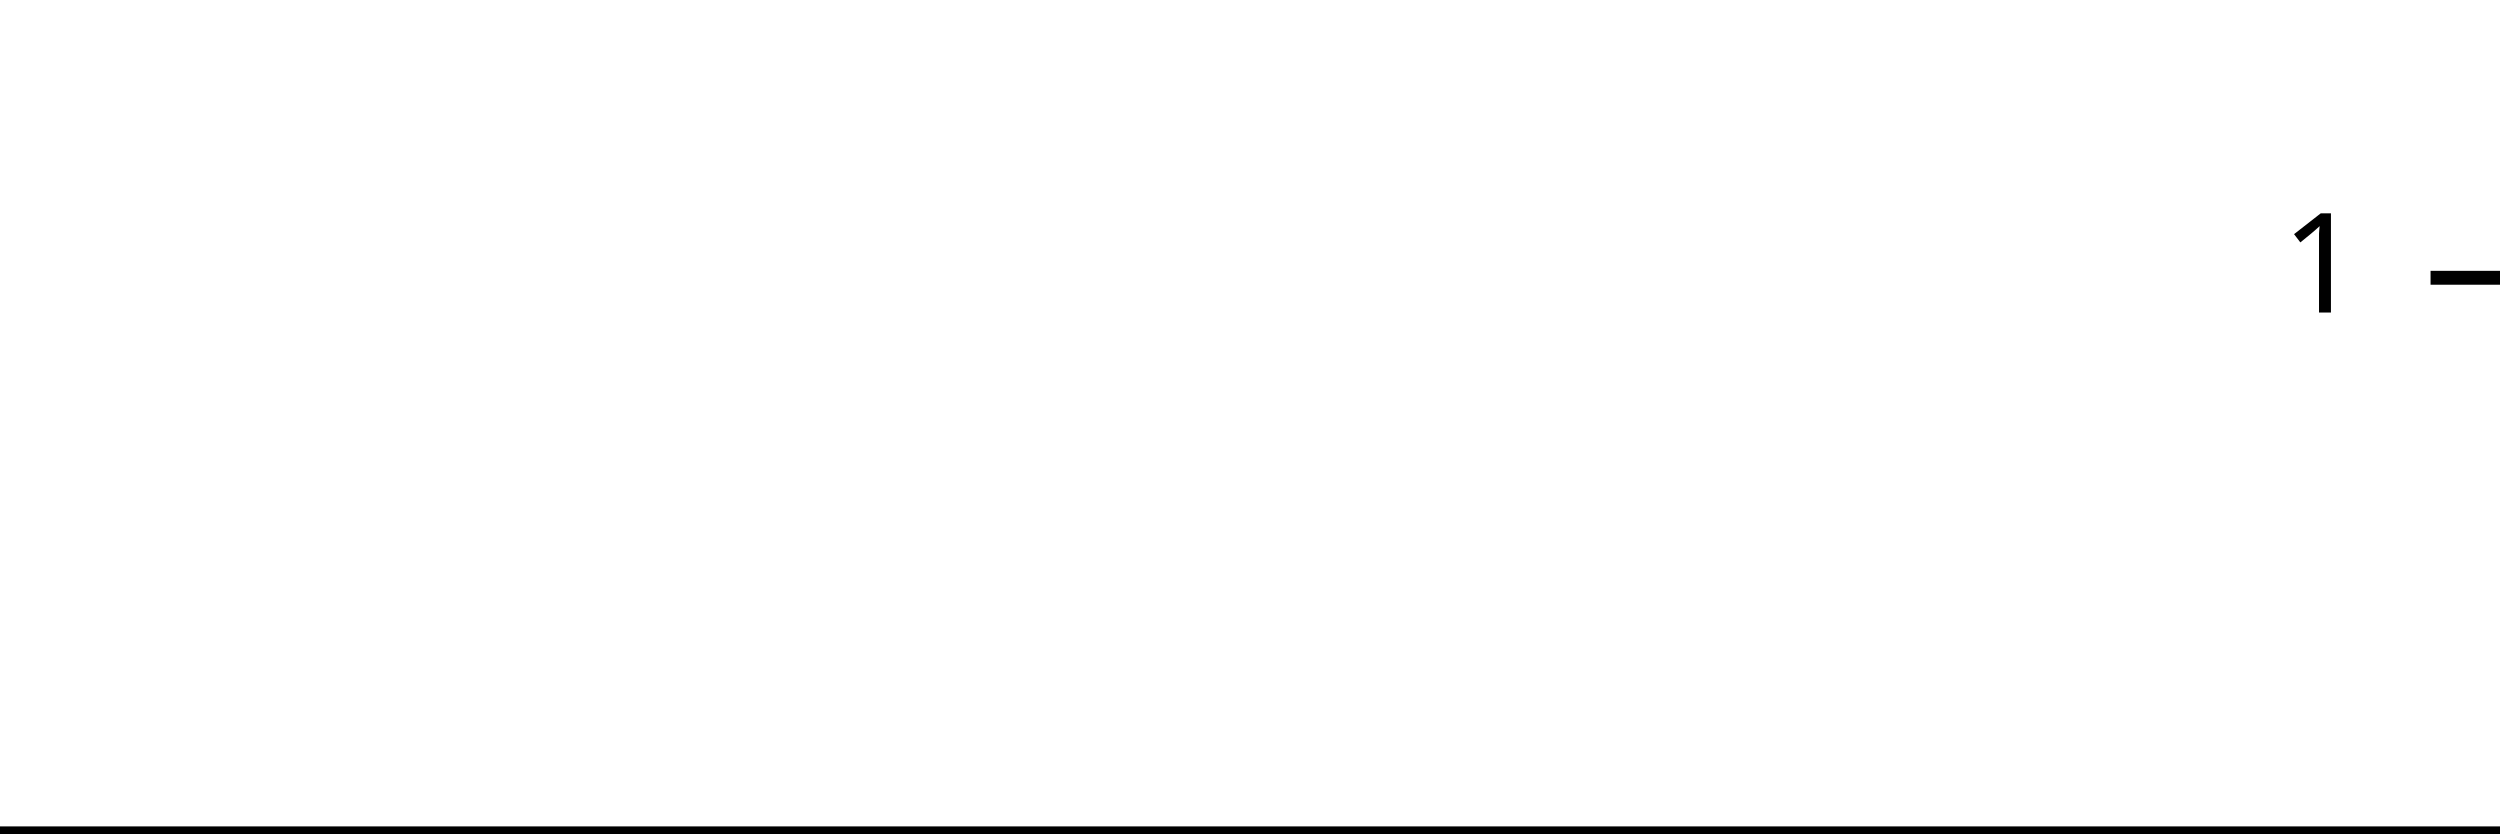
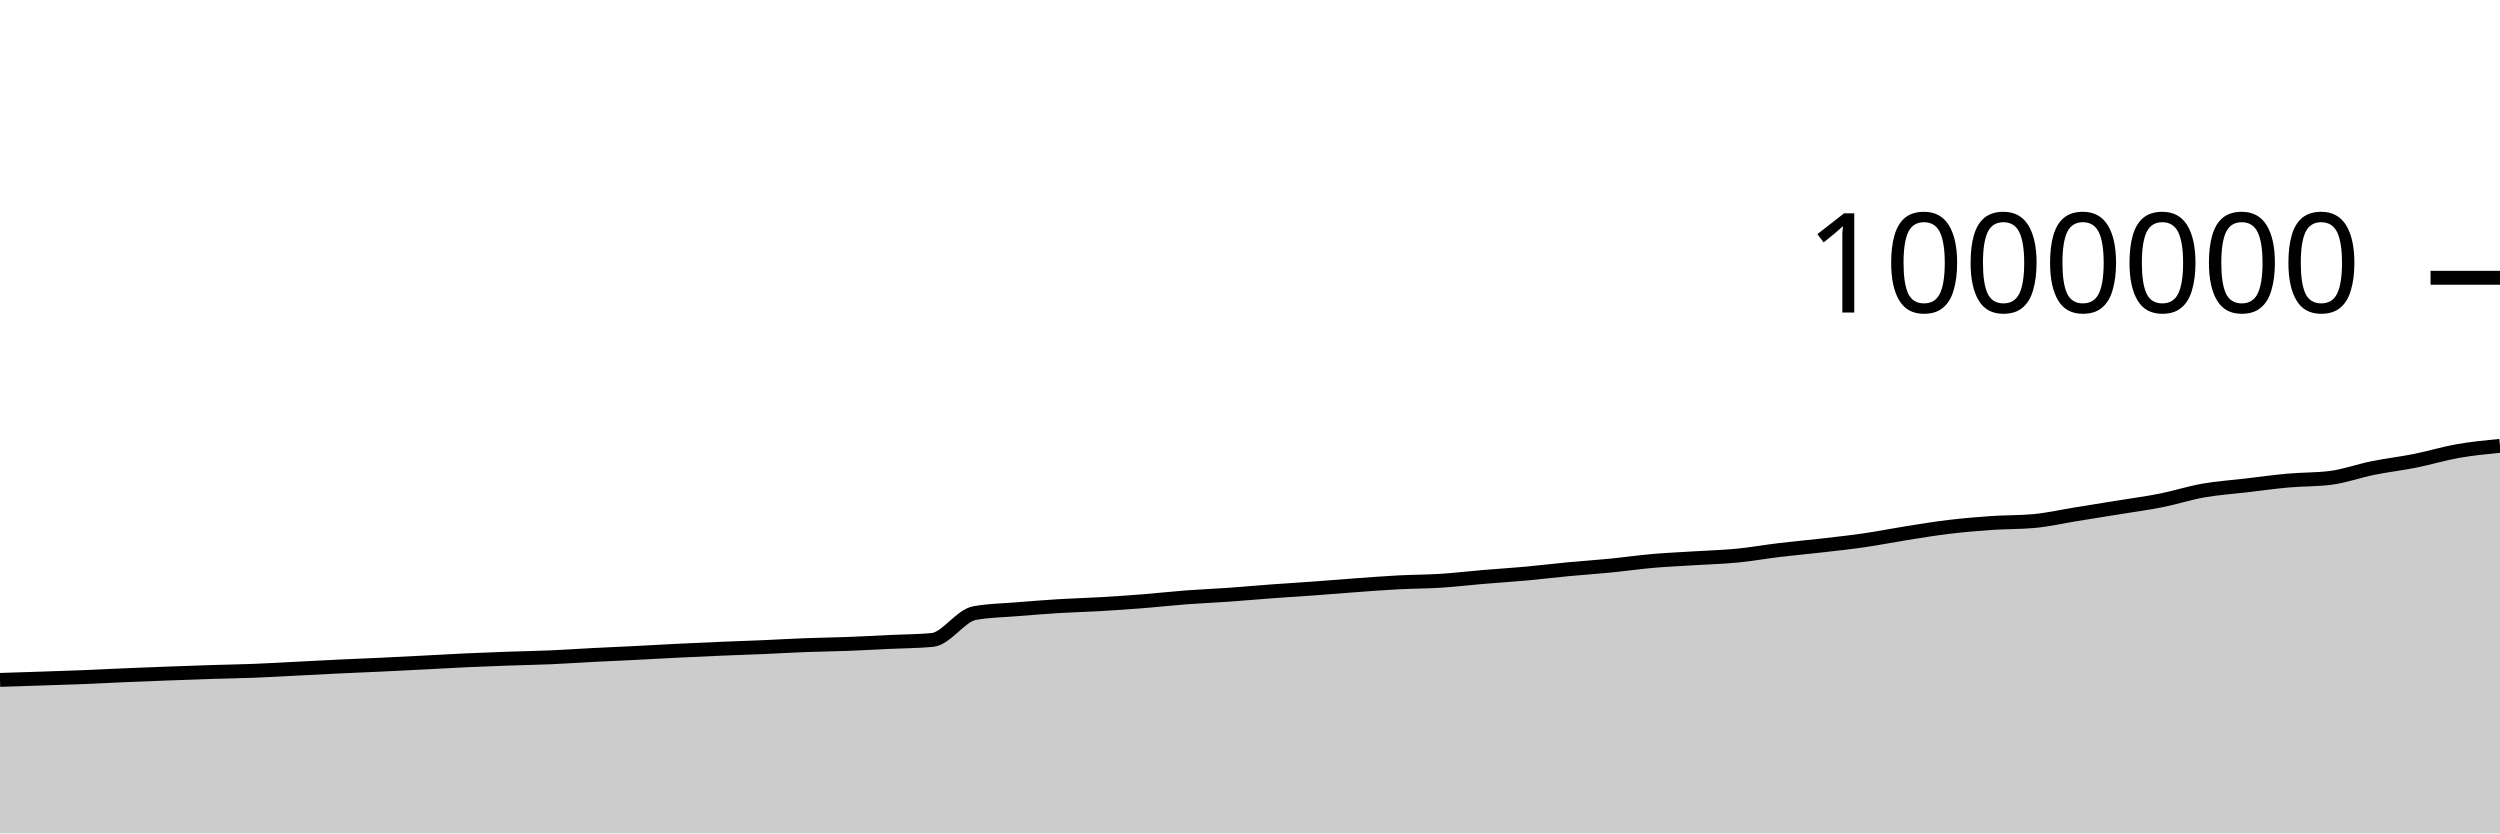
<svg xmlns="http://www.w3.org/2000/svg" viewBox="0 0 180 60">
  <g transform="translate(0,20)">
-     <path class="area" fill="rgba(0, 0, 0, 0.2)" d="M0,40C1.034,40,2.069,40,3.103,40C4.138,40,5.172,40,6.207,40C7.241,40,8.276,40,9.31,40C10.345,40,11.379,40,12.414,40C13.448,40,14.483,40,15.517,40C16.552,40,17.586,40,18.621,40C19.655,40,20.69,40,21.724,40C22.759,40,23.793,40,24.828,40C25.862,40,26.897,40,27.931,40C28.966,40,30,40,31.034,40C32.069,40,33.103,40,34.138,40C35.172,40,36.207,40,37.241,40C38.276,40,39.31,40,40.345,40C41.379,40,42.414,40,43.448,40C44.483,40,45.517,40,46.552,40C47.586,40,48.621,40,49.655,40C50.69,40,51.724,40,52.759,40C53.793,40,54.828,40,55.862,40C56.897,40,57.931,40,58.966,40C60,40,61.034,40,62.069,40C63.103,40,64.138,40,65.172,40C66.207,40,67.241,40,68.276,40C69.31,40,70.345,40,71.379,40C72.414,40,73.448,40,74.483,40C75.517,40,76.552,40,77.586,40C78.621,40,79.655,40,80.69,40C81.724,40,82.759,40,83.793,40C84.828,40,85.862,40,86.897,40C87.931,40,88.966,40,90,40C91.034,40,92.069,40,93.103,40C94.138,40,95.172,40,96.207,40C97.241,40,98.276,40,99.31,40C100.345,40,101.379,40,102.414,40C103.448,40,104.483,40,105.517,40C106.552,40,107.586,40,108.621,40C109.655,40,110.69,40,111.724,40C112.759,40,113.793,40,114.828,40C115.862,40,116.897,40,117.931,40C118.966,40,120,40,121.034,40C122.069,40,123.103,40,124.138,40C125.172,40,126.207,40,127.241,40C128.276,40,129.31,40,130.345,40C131.379,40,132.414,40,133.448,40C134.483,40,135.517,40,136.552,40C137.586,40,138.621,40,139.655,40C140.69,40,141.724,40,142.759,40C143.793,40,144.828,40,145.862,40C146.897,40,147.931,40,148.966,40C150,40,151.034,40,152.069,40C153.103,40,154.138,40,155.172,40C156.207,40,157.241,40,158.276,40C159.31,40,160.345,40,161.379,40C162.414,40,163.448,40,164.483,40C165.517,40,166.552,40,167.586,40C168.621,40,169.655,40,170.69,40C171.724,40,172.759,40,173.793,40C174.828,40,175.862,40,176.897,40C177.931,40,178.966,40,180,40L180,40C178.966,40,177.931,40,176.897,40C175.862,40,174.828,40,173.793,40C172.759,40,171.724,40,170.69,40C169.655,40,168.621,40,167.586,40C166.552,40,165.517,40,164.483,40C163.448,40,162.414,40,161.379,40C160.345,40,159.31,40,158.276,40C157.241,40,156.207,40,155.172,40C154.138,40,153.103,40,152.069,40C151.034,40,150,40,148.966,40C147.931,40,146.897,40,145.862,40C144.828,40,143.793,40,142.759,40C141.724,40,140.69,40,139.655,40C138.621,40,137.586,40,136.552,40C135.517,40,134.483,40,133.448,40C132.414,40,131.379,40,130.345,40C129.31,40,128.276,40,127.241,40C126.207,40,125.172,40,124.138,40C123.103,40,122.069,40,121.034,40C120,40,118.966,40,117.931,40C116.897,40,115.862,40,114.828,40C113.793,40,112.759,40,111.724,40C110.69,40,109.655,40,108.621,40C107.586,40,106.552,40,105.517,40C104.483,40,103.448,40,102.414,40C101.379,40,100.345,40,99.31,40C98.276,40,97.241,40,96.207,40C95.172,40,94.138,40,93.103,40C92.069,40,91.034,40,90,40C88.966,40,87.931,40,86.897,40C85.862,40,84.828,40,83.793,40C82.759,40,81.724,40,80.69,40C79.655,40,78.621,40,77.586,40C76.552,40,75.517,40,74.483,40C73.448,40,72.414,40,71.379,40C70.345,40,69.31,40,68.276,40C67.241,40,66.207,40,65.172,40C64.138,40,63.103,40,62.069,40C61.034,40,60,40,58.966,40C57.931,40,56.897,40,55.862,40C54.828,40,53.793,40,52.759,40C51.724,40,50.69,40,49.655,40C48.621,40,47.586,40,46.552,40C45.517,40,44.483,40,43.448,40C42.414,40,41.379,40,40.345,40C39.31,40,38.276,40,37.241,40C36.207,40,35.172,40,34.138,40C33.103,40,32.069,40,31.034,40C30,40,28.966,40,27.931,40C26.897,40,25.862,40,24.828,40C23.793,40,22.759,40,21.724,40C20.69,40,19.655,40,18.621,40C17.586,40,16.552,40,15.517,40C14.483,40,13.448,40,12.414,40C11.379,40,10.345,40,9.31,40C8.276,40,7.241,40,6.207,40C5.172,40,4.138,40,3.103,40C2.069,40,1.034,40,0,40Z" />
-     <path class="line" stroke="black" fill="none" d="M0,40C1.034,40,2.069,40,3.103,40C4.138,40,5.172,40,6.207,40C7.241,40,8.276,40,9.31,40C10.345,40,11.379,40,12.414,40C13.448,40,14.483,40,15.517,40C16.552,40,17.586,40,18.621,40C19.655,40,20.69,40,21.724,40C22.759,40,23.793,40,24.828,40C25.862,40,26.897,40,27.931,40C28.966,40,30,40,31.034,40C32.069,40,33.103,40,34.138,40C35.172,40,36.207,40,37.241,40C38.276,40,39.31,40,40.345,40C41.379,40,42.414,40,43.448,40C44.483,40,45.517,40,46.552,40C47.586,40,48.621,40,49.655,40C50.69,40,51.724,40,52.759,40C53.793,40,54.828,40,55.862,40C56.897,40,57.931,40,58.966,40C60,40,61.034,40,62.069,40C63.103,40,64.138,40,65.172,40C66.207,40,67.241,40,68.276,40C69.31,40,70.345,40,71.379,40C72.414,40,73.448,40,74.483,40C75.517,40,76.552,40,77.586,40C78.621,40,79.655,40,80.69,40C81.724,40,82.759,40,83.793,40C84.828,40,85.862,40,86.897,40C87.931,40,88.966,40,90,40C91.034,40,92.069,40,93.103,40C94.138,40,95.172,40,96.207,40C97.241,40,98.276,40,99.31,40C100.345,40,101.379,40,102.414,40C103.448,40,104.483,40,105.517,40C106.552,40,107.586,40,108.621,40C109.655,40,110.69,40,111.724,40C112.759,40,113.793,40,114.828,40C115.862,40,116.897,40,117.931,40C118.966,40,120,40,121.034,40C122.069,40,123.103,40,124.138,40C125.172,40,126.207,40,127.241,40C128.276,40,129.31,40,130.345,40C131.379,40,132.414,40,133.448,40C134.483,40,135.517,40,136.552,40C137.586,40,138.621,40,139.655,40C140.69,40,141.724,40,142.759,40C143.793,40,144.828,40,145.862,40C146.897,40,147.931,40,148.966,40C150,40,151.034,40,152.069,40C153.103,40,154.138,40,155.172,40C156.207,40,157.241,40,158.276,40C159.31,40,160.345,40,161.379,40C162.414,40,163.448,40,164.483,40C165.517,40,166.552,40,167.586,40C168.621,40,169.655,40,170.69,40C171.724,40,172.759,40,173.793,40C174.828,40,175.862,40,176.897,40C177.931,40,178.966,40,180,40" />
+     <path class="area" fill="rgba(0, 0, 0, 0.2)" d="M0,28.953C1.017,28.921,2.034,28.888,3.051,28.854C4.068,28.82,5.085,28.789,6.102,28.748C7.119,28.707,8.136,28.653,9.153,28.609C10.169,28.566,11.186,28.528,12.203,28.49C13.22,28.452,14.237,28.415,15.254,28.383C16.271,28.35,17.288,28.337,18.305,28.297C19.322,28.258,20.339,28.196,21.356,28.145C22.373,28.093,23.39,28.037,24.407,27.989C25.424,27.941,26.441,27.903,27.458,27.855C28.475,27.807,29.492,27.754,30.508,27.702C31.525,27.649,32.542,27.589,33.559,27.542C34.576,27.495,35.593,27.457,36.61,27.421C37.627,27.385,38.644,27.37,39.661,27.326C40.678,27.282,41.695,27.21,42.712,27.158C43.729,27.106,44.746,27.064,45.763,27.013C46.78,26.962,47.797,26.901,48.814,26.851C49.831,26.801,50.847,26.755,51.864,26.712C52.881,26.669,53.898,26.637,54.915,26.594C55.932,26.55,56.949,26.488,57.966,26.45C58.983,26.411,60,26.402,61.017,26.363C62.034,26.325,63.051,26.267,64.068,26.219C65.085,26.171,66.102,26.172,67.119,26.078C68.136,25.984,69.153,24.328,70.169,24.143C71.186,23.957,72.203,23.949,73.22,23.865C74.237,23.781,75.254,23.701,76.271,23.639C77.288,23.577,78.305,23.553,79.322,23.493C80.339,23.434,81.356,23.363,82.373,23.282C83.39,23.201,84.407,23.086,85.424,23.009C86.441,22.932,87.458,22.892,88.475,22.821C89.492,22.749,90.508,22.655,91.525,22.58C92.542,22.505,93.559,22.444,94.576,22.37C95.593,22.296,96.61,22.21,97.627,22.136C98.644,22.063,99.661,21.983,100.678,21.929C101.695,21.876,102.712,21.88,103.729,21.816C104.746,21.751,105.763,21.628,106.78,21.542C107.797,21.457,108.814,21.395,109.831,21.302C110.847,21.21,111.864,21.084,112.881,20.988C113.898,20.891,114.915,20.825,115.932,20.725C116.949,20.625,117.966,20.477,118.983,20.389C120,20.3,121.017,20.258,122.034,20.193C123.051,20.129,124.068,20.103,125.085,20.004C126.102,19.905,127.119,19.722,128.136,19.6C129.153,19.478,130.169,19.389,131.186,19.272C132.203,19.155,133.22,19.046,134.237,18.898C135.254,18.75,136.271,18.544,137.288,18.384C138.305,18.223,139.322,18.055,140.339,17.934C141.356,17.812,142.373,17.725,143.39,17.655C144.407,17.585,145.424,17.609,146.441,17.516C147.458,17.423,148.475,17.187,149.492,17.023C150.508,16.859,151.525,16.697,152.542,16.532C153.559,16.366,154.576,16.233,155.593,16.03C156.61,15.828,157.627,15.497,158.644,15.318C159.661,15.139,160.678,15.074,161.695,14.954C162.712,14.834,163.729,14.691,164.746,14.6C165.763,14.509,166.78,14.536,167.797,14.407C168.814,14.279,169.831,13.904,170.847,13.699C171.864,13.493,172.881,13.379,173.898,13.175C174.915,12.972,175.932,12.658,176.949,12.479C177.966,12.299,178.983,12.199,180,12.1L180,40C178.983,40,177.966,40,176.949,40C175.932,40,174.915,40,173.898,40C172.881,40,171.864,40,170.847,40C169.831,40,168.814,40,167.797,40C166.78,40,165.763,40,164.746,40C163.729,40,162.712,40,161.695,40C160.678,40,159.661,40,158.644,40C157.627,40,156.61,40,155.593,40C154.576,40,153.559,40,152.542,40C151.525,40,150.508,40,149.492,40C148.475,40,147.458,40,146.441,40C145.424,40,144.407,40,143.39,40C142.373,40,141.356,40,140.339,40C139.322,40,138.305,40,137.288,40C136.271,40,135.254,40,134.237,40C133.22,40,132.203,40,131.186,40C130.169,40,129.153,40,128.136,40C127.119,40,126.102,40,125.085,40C124.068,40,123.051,40,122.034,40C121.017,40,120,40,118.983,40C117.966,40,116.949,40,115.932,40C114.915,40,113.898,40,112.881,40C111.864,40,110.847,40,109.831,40C108.814,40,107.797,40,106.78,40C105.763,40,104.746,40,103.729,40C102.712,40,101.695,40,100.678,40C99.661,40,98.644,40,97.627,40C96.61,40,95.593,40,94.576,40C93.559,40,92.542,40,91.525,40C90.508,40,89.492,40,88.475,40C87.458,40,86.441,40,85.424,40C84.407,40,83.39,40,82.373,40C81.356,40,80.339,40,79.322,40C78.305,40,77.288,40,76.271,40C75.254,40,74.237,40,73.22,40C72.203,40,71.186,40,70.169,40C69.153,40,68.136,40,67.119,40C66.102,40,65.085,40,64.068,40C63.051,40,62.034,40,61.017,40C60,40,58.983,40,57.966,40C56.949,40,55.932,40,54.915,40C53.898,40,52.881,40,51.864,40C50.847,40,49.831,40,48.814,40C47.797,40,46.78,40,45.763,40C44.746,40,43.729,40,42.712,40C41.695,40,40.678,40,39.661,40C38.644,40,37.627,40,36.61,40C35.593,40,34.576,40,33.559,40C32.542,40,31.525,40,30.508,40C29.492,40,28.475,40,27.458,40C26.441,40,25.424,40,24.407,40C23.39,40,22.373,40,21.356,40C20.339,40,19.322,40,18.305,40C17.288,40,16.271,40,15.254,40C14.237,40,13.22,40,12.203,40C11.186,40,10.169,40,9.153,40C8.136,40,7.119,40,6.102,40C5.085,40,4.068,40,3.051,40C2.034,40,1.017,40,0,40Z" />
+     <path class="line" stroke="black" fill="none" d="M0,28.953C1.017,28.921,2.034,28.888,3.051,28.854C4.068,28.82,5.085,28.789,6.102,28.748C7.119,28.707,8.136,28.653,9.153,28.609C10.169,28.566,11.186,28.528,12.203,28.49C13.22,28.452,14.237,28.415,15.254,28.383C16.271,28.35,17.288,28.337,18.305,28.297C19.322,28.258,20.339,28.196,21.356,28.145C22.373,28.093,23.39,28.037,24.407,27.989C25.424,27.941,26.441,27.903,27.458,27.855C28.475,27.807,29.492,27.754,30.508,27.702C31.525,27.649,32.542,27.589,33.559,27.542C34.576,27.495,35.593,27.457,36.61,27.421C37.627,27.385,38.644,27.37,39.661,27.326C40.678,27.282,41.695,27.21,42.712,27.158C43.729,27.106,44.746,27.064,45.763,27.013C46.78,26.962,47.797,26.901,48.814,26.851C49.831,26.801,50.847,26.755,51.864,26.712C52.881,26.669,53.898,26.637,54.915,26.594C55.932,26.55,56.949,26.488,57.966,26.45C58.983,26.411,60,26.402,61.017,26.363C62.034,26.325,63.051,26.267,64.068,26.219C65.085,26.171,66.102,26.172,67.119,26.078C68.136,25.984,69.153,24.328,70.169,24.143C71.186,23.957,72.203,23.949,73.22,23.865C74.237,23.781,75.254,23.701,76.271,23.639C77.288,23.577,78.305,23.553,79.322,23.493C80.339,23.434,81.356,23.363,82.373,23.282C83.39,23.201,84.407,23.086,85.424,23.009C86.441,22.932,87.458,22.892,88.475,22.821C89.492,22.749,90.508,22.655,91.525,22.58C92.542,22.505,93.559,22.444,94.576,22.37C95.593,22.296,96.61,22.21,97.627,22.136C98.644,22.063,99.661,21.983,100.678,21.929C101.695,21.876,102.712,21.88,103.729,21.816C104.746,21.751,105.763,21.628,106.78,21.542C107.797,21.457,108.814,21.395,109.831,21.302C110.847,21.21,111.864,21.084,112.881,20.988C113.898,20.891,114.915,20.825,115.932,20.725C116.949,20.625,117.966,20.477,118.983,20.389C120,20.3,121.017,20.258,122.034,20.193C123.051,20.129,124.068,20.103,125.085,20.004C126.102,19.905,127.119,19.722,128.136,19.6C129.153,19.478,130.169,19.389,131.186,19.272C132.203,19.155,133.22,19.046,134.237,18.898C135.254,18.75,136.271,18.544,137.288,18.384C138.305,18.223,139.322,18.055,140.339,17.934C141.356,17.812,142.373,17.725,143.39,17.655C144.407,17.585,145.424,17.609,146.441,17.516C147.458,17.423,148.475,17.187,149.492,17.023C150.508,16.859,151.525,16.697,152.542,16.532C153.559,16.366,154.576,16.233,155.593,16.03C156.61,15.828,157.627,15.497,158.644,15.318C159.661,15.139,160.678,15.074,161.695,14.954C162.712,14.834,163.729,14.691,164.746,14.6C165.763,14.509,166.78,14.536,167.797,14.407C168.814,14.279,169.831,13.904,170.847,13.699C171.864,13.493,172.881,13.379,173.898,13.175C174.915,12.972,175.932,12.658,176.949,12.479C177.966,12.299,178.983,12.199,180,12.1" />
    <path class="axis-ceiling" stroke-width="1" stroke="black" fill="none" d="M175,0L180,0" />
-     <text class="axis-ceiling-label" font-family="sans-serif" text-anchor="end" font-size="10px" x="170" y="2.5">1</text>
+     <text class="axis-ceiling-label" font-family="sans-serif" text-anchor="end" font-size="10px" x="170" y="2.5">1000000</text>
  </g>
</svg>
